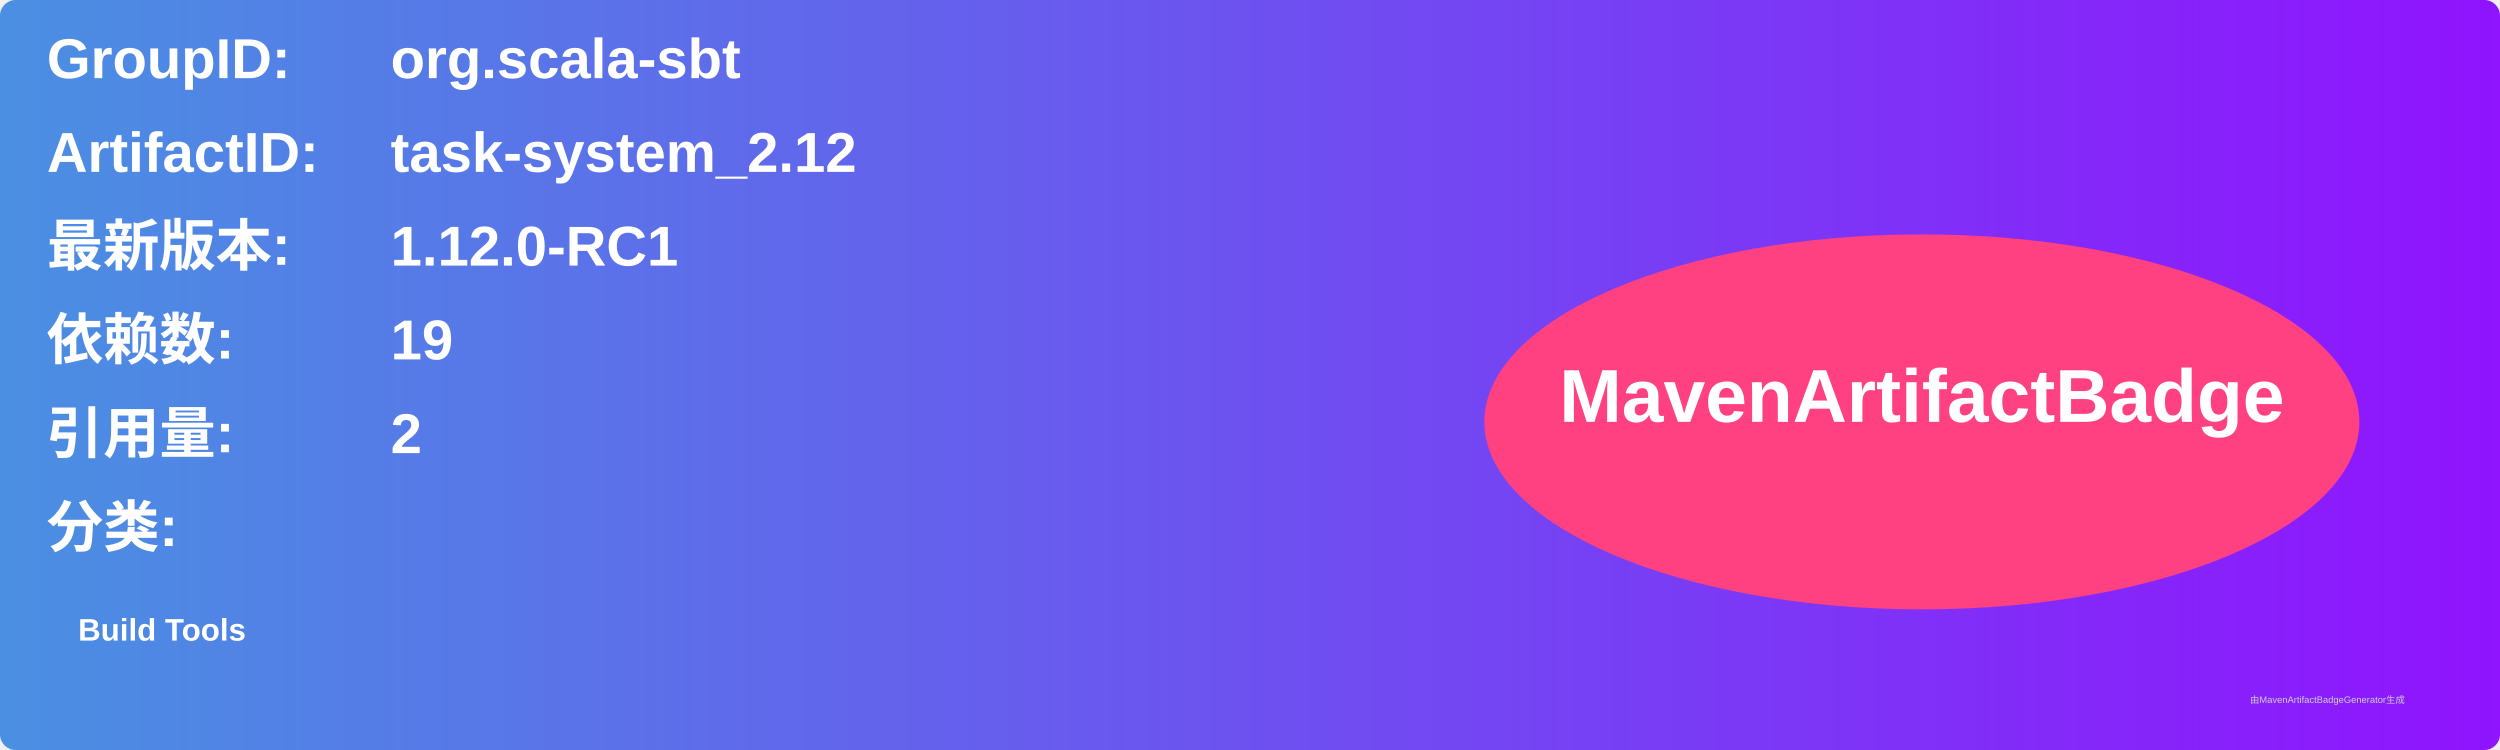
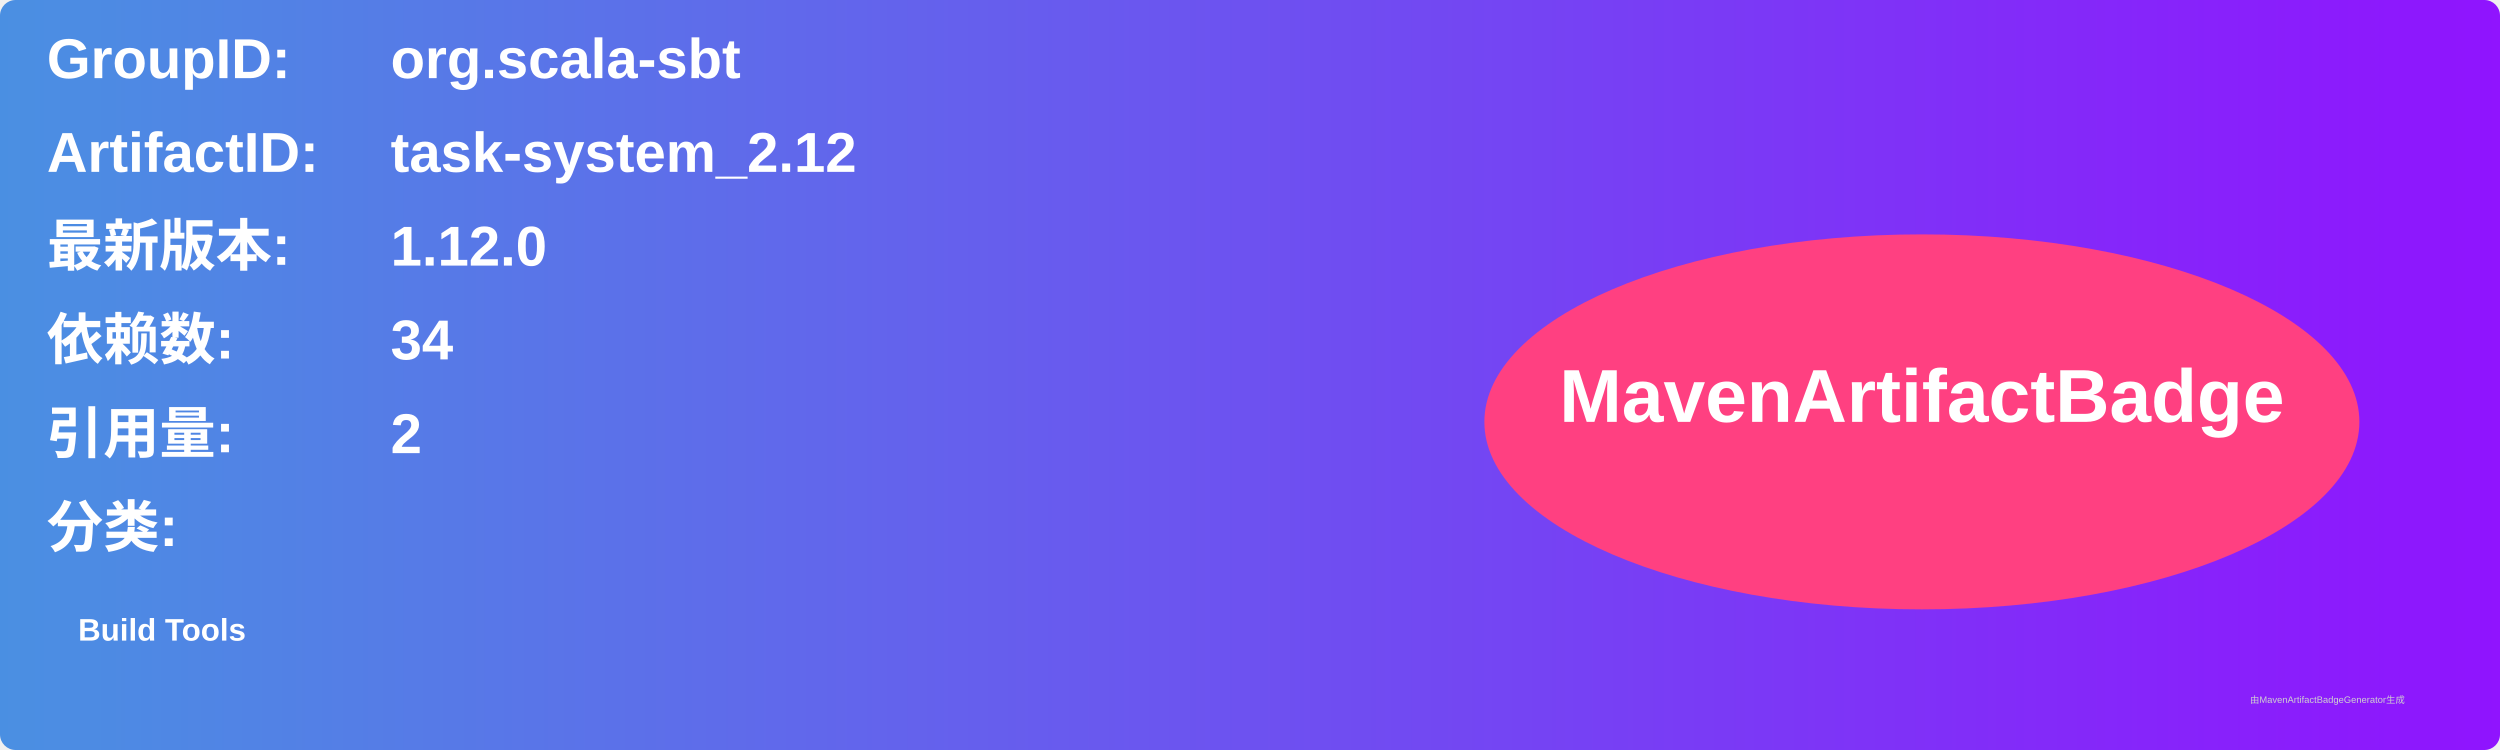
<svg xmlns="http://www.w3.org/2000/svg" width="800" height="240" viewBox="0 0 800 240">
  <linearGradient id="grad" x1="0%" y1="0%" x2="100%" y2="0%">
    <stop offset="0%" stop-color="#4a90e2" />
    <stop offset="100%" stop-color="#9013fe" />
  </linearGradient>
  <rect width="100%" height="100%" rx="5" ry="5" fill="url(#grad)" />
  <g transform="translate(15, 15)">
    <text x="0" y="10" font-family="Arial" font-size="18" fill="white" font-weight="bold" width="260">GroupID:</text>
    <text x="110" y="10" font-family="Arial" font-size="18" fill="white" font-weight="bold" width="460">org.scala-sbt</text>
    <text x="0" y="40" font-family="Arial" font-size="18" fill="white" font-weight="bold" width="260">ArtifactID:</text>
    <text x="110" y="40" font-family="Arial" font-size="18" fill="white" font-weight="bold" width="460">task-system_2.12</text>
    <text x="0" y="70" font-family="Arial" font-size="18" fill="white" font-weight="bold">最新版本:</text>
    <text x="110" y="70" font-family="Arial" font-size="18" fill="white" font-weight="bold">
-       <tspan font-weight="bold">1.12.0-RC1</tspan>
+       <tspan font-weight="bold">1.12.0</tspan>
    </text>
    <text x="0" y="100" font-family="Arial" font-size="18" fill="white" font-weight="bold">依赖数: </text>
    <text x="110" y="100" font-family="Arial" font-size="18" fill="white">
-       <tspan font-weight="bold">19</tspan>
+       <tspan font-weight="bold">34</tspan>
    </text>
    <text x="0" y="130" font-family="Arial" font-size="18" fill="white" font-weight="bold">引用量: </text>
    <text x="110" y="130" font-family="Arial" font-size="18" fill="white">
      <tspan font-weight="bold">2</tspan>
    </text>
    <text x="0" y="160" font-family="Arial" font-size="18" fill="white" font-weight="bold">分类:</text>
    <text x="10" y="190" font-family="Arial" font-size="10" fill="white">
      <tspan font-weight="bold">Build Tools</tspan>
    </text>
    <ellipse cx="600" cy="120" rx="140" ry="60" fill="#ff4081" />
    <text x="600" y="120" text-anchor="middle" font-family="Arial" font-size="24" fill="white" font-weight="bold">MavenArtifactBadge</text>
  </g>
  <text x="720" y="225" font-family="Arial" font-size="3" fill="#d0d0d0">由MavenArtifactBadgeGenerator生成</text>
</svg>
